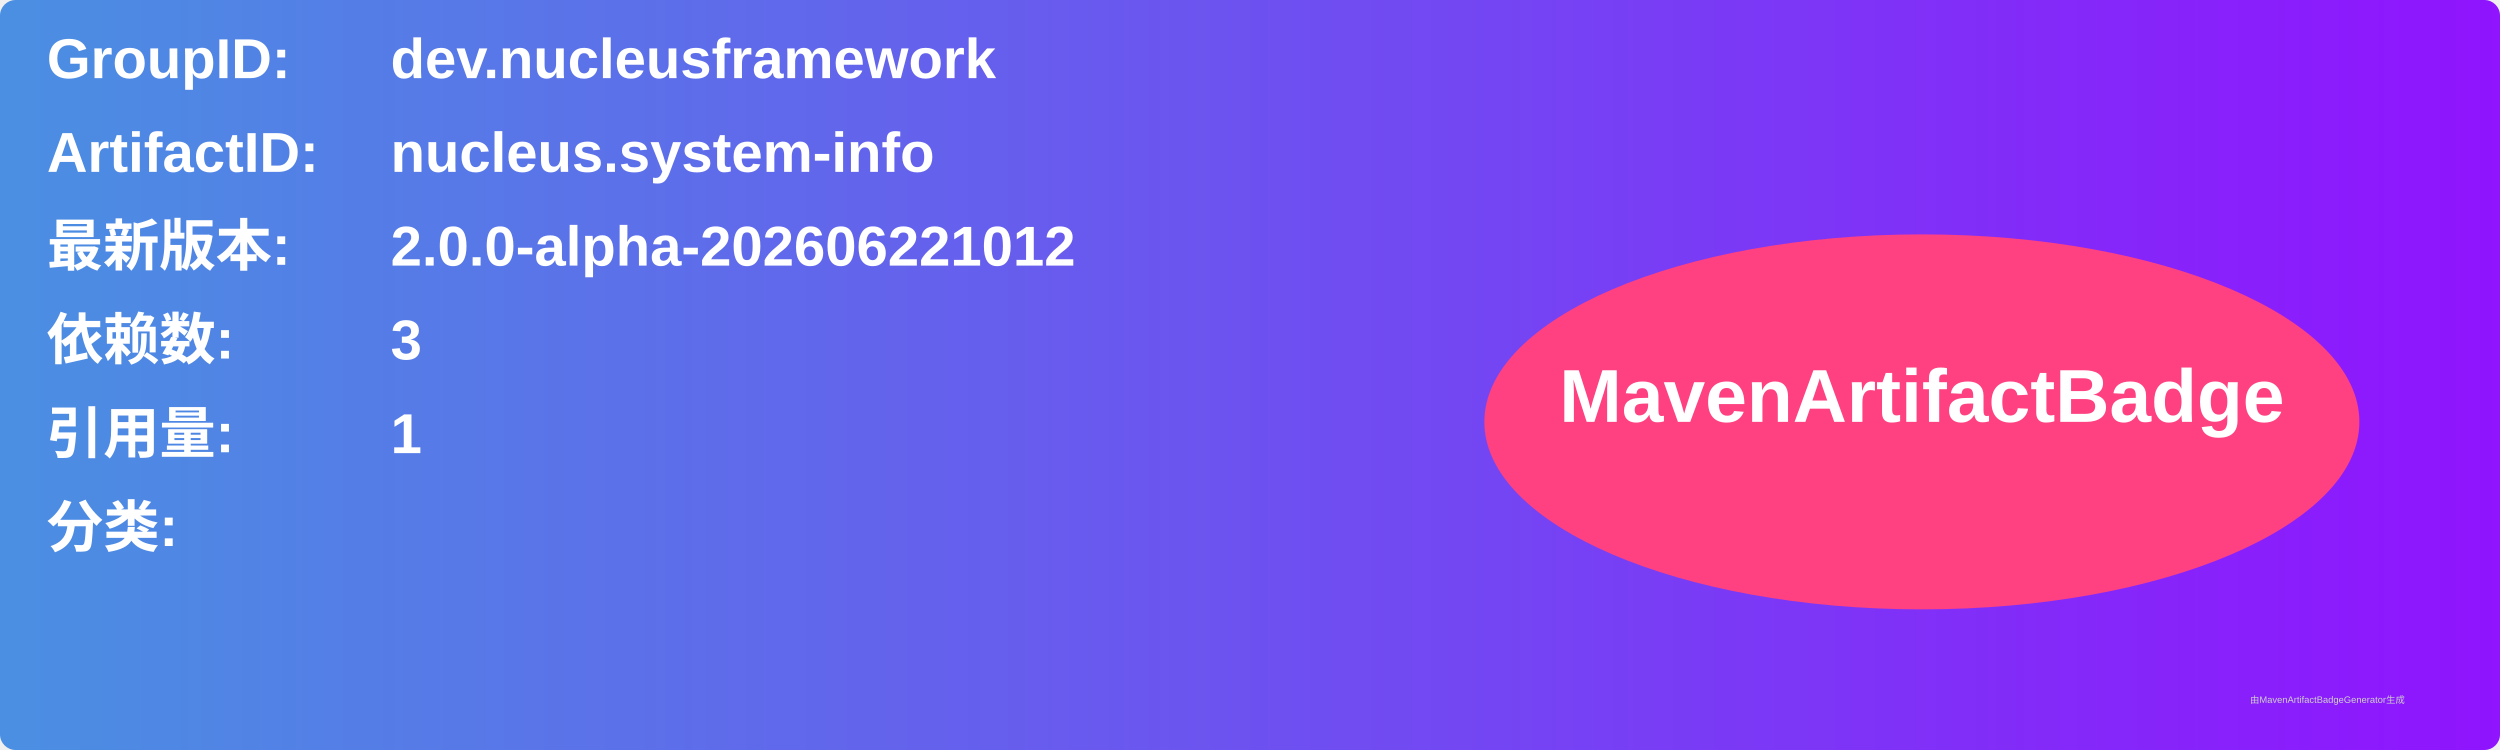
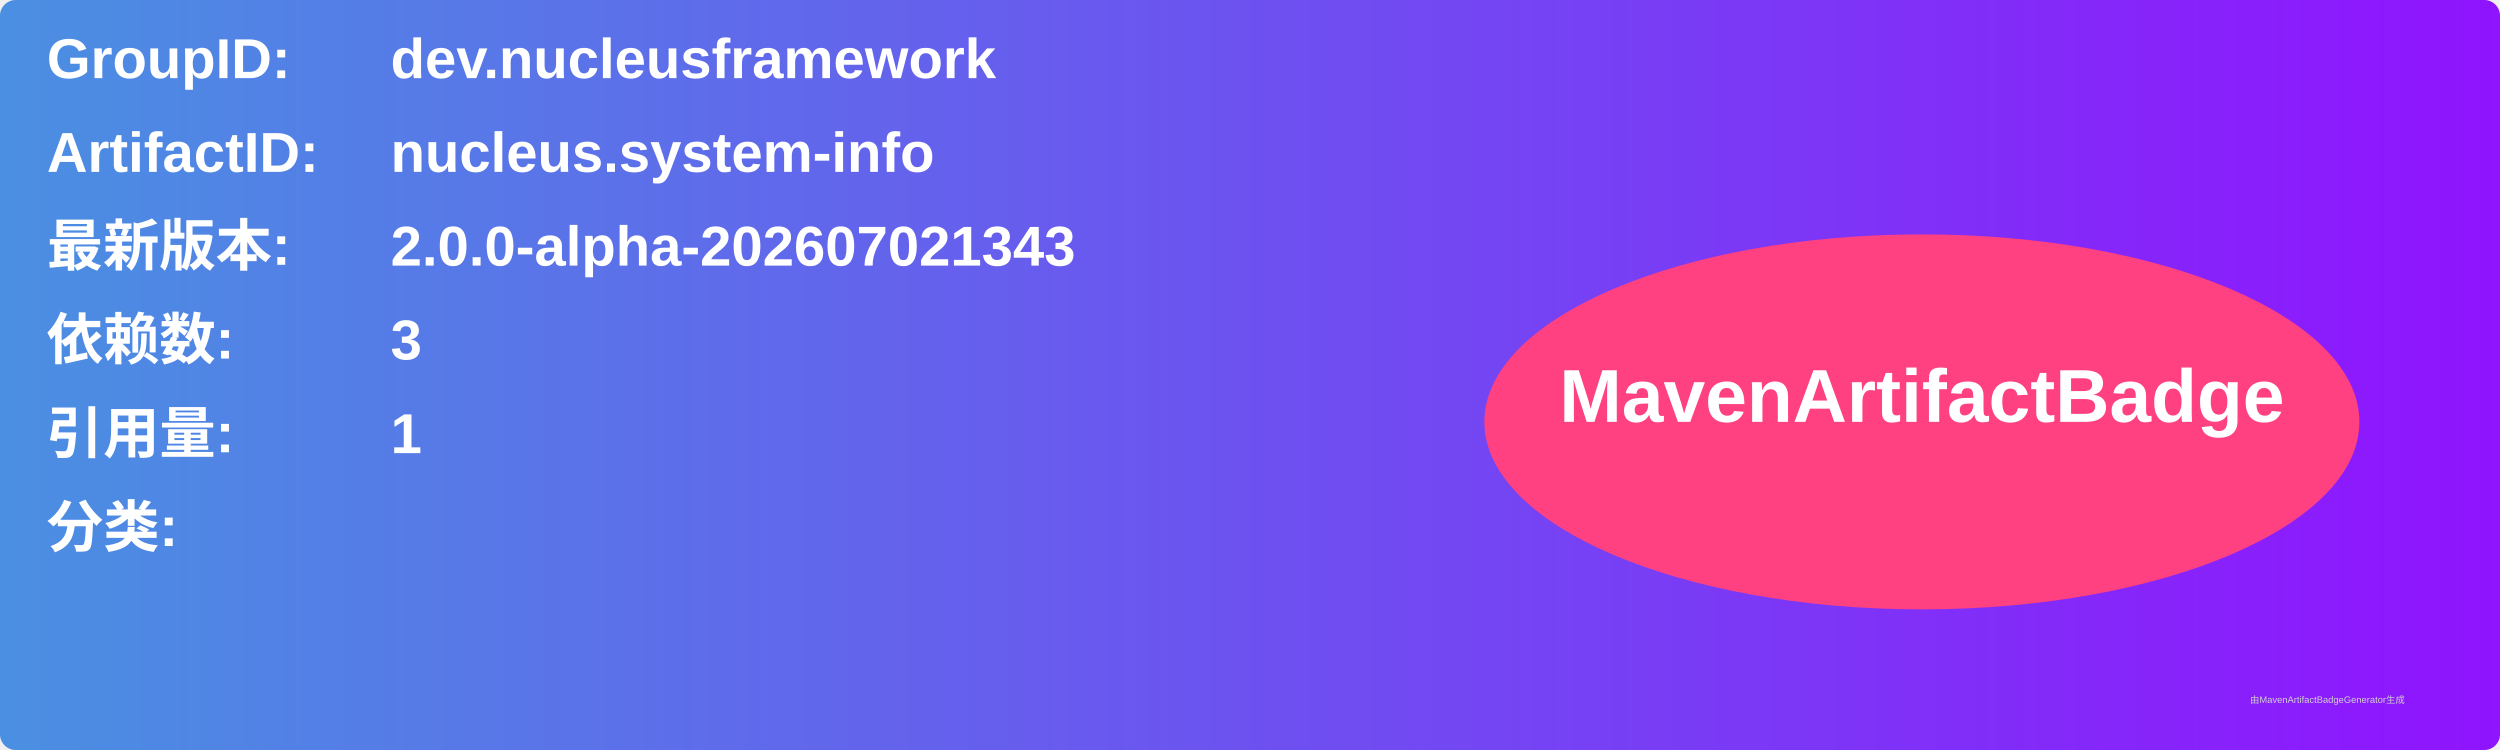
<svg xmlns="http://www.w3.org/2000/svg" width="800" height="240" viewBox="0 0 800 240">
  <linearGradient id="grad" x1="0%" y1="0%" x2="100%" y2="0%">
    <stop offset="0%" stop-color="#4a90e2" />
    <stop offset="100%" stop-color="#9013fe" />
  </linearGradient>
  <rect width="100%" height="100%" rx="5" ry="5" fill="url(#grad)" />
  <g transform="translate(15, 15)">
    <text x="0" y="10" font-family="Arial" font-size="18" fill="white" font-weight="bold" width="260">GroupID:</text>
    <text x="110" y="10" font-family="Arial" font-size="18" fill="white" font-weight="bold" width="460">dev.nucleusframework</text>
    <text x="0" y="40" font-family="Arial" font-size="18" fill="white" font-weight="bold" width="260">ArtifactID:</text>
    <text x="110" y="40" font-family="Arial" font-size="18" fill="white" font-weight="bold" width="460">nucleus.system-info</text>
    <text x="0" y="70" font-family="Arial" font-size="18" fill="white" font-weight="bold">最新版本:</text>
    <text x="110" y="70" font-family="Arial" font-size="18" fill="white" font-weight="bold">
-       <tspan font-weight="bold">2.0.0-alpha-202606221012</tspan>
+       <tspan font-weight="bold">2.0.0-alpha-202607021343</tspan>
    </text>
    <text x="0" y="100" font-family="Arial" font-size="18" fill="white" font-weight="bold">依赖数: </text>
    <text x="110" y="100" font-family="Arial" font-size="18" fill="white">
      <tspan font-weight="bold">3</tspan>
    </text>
    <text x="0" y="130" font-family="Arial" font-size="18" fill="white" font-weight="bold">引用量: </text>
    <text x="110" y="130" font-family="Arial" font-size="18" fill="white">
      <tspan font-weight="bold">1</tspan>
    </text>
    <text x="0" y="160" font-family="Arial" font-size="18" fill="white" font-weight="bold">分类:</text>
    <text x="10" y="190" font-family="Arial" font-size="10" fill="white">
      <tspan font-weight="bold" />
    </text>
    <ellipse cx="600" cy="120" rx="140" ry="60" fill="#ff4081" />
    <text x="600" y="120" text-anchor="middle" font-family="Arial" font-size="24" fill="white" font-weight="bold">MavenArtifactBadge</text>
  </g>
  <text x="720" y="225" font-family="Arial" font-size="3" fill="#d0d0d0">由MavenArtifactBadgeGenerator生成</text>
</svg>
